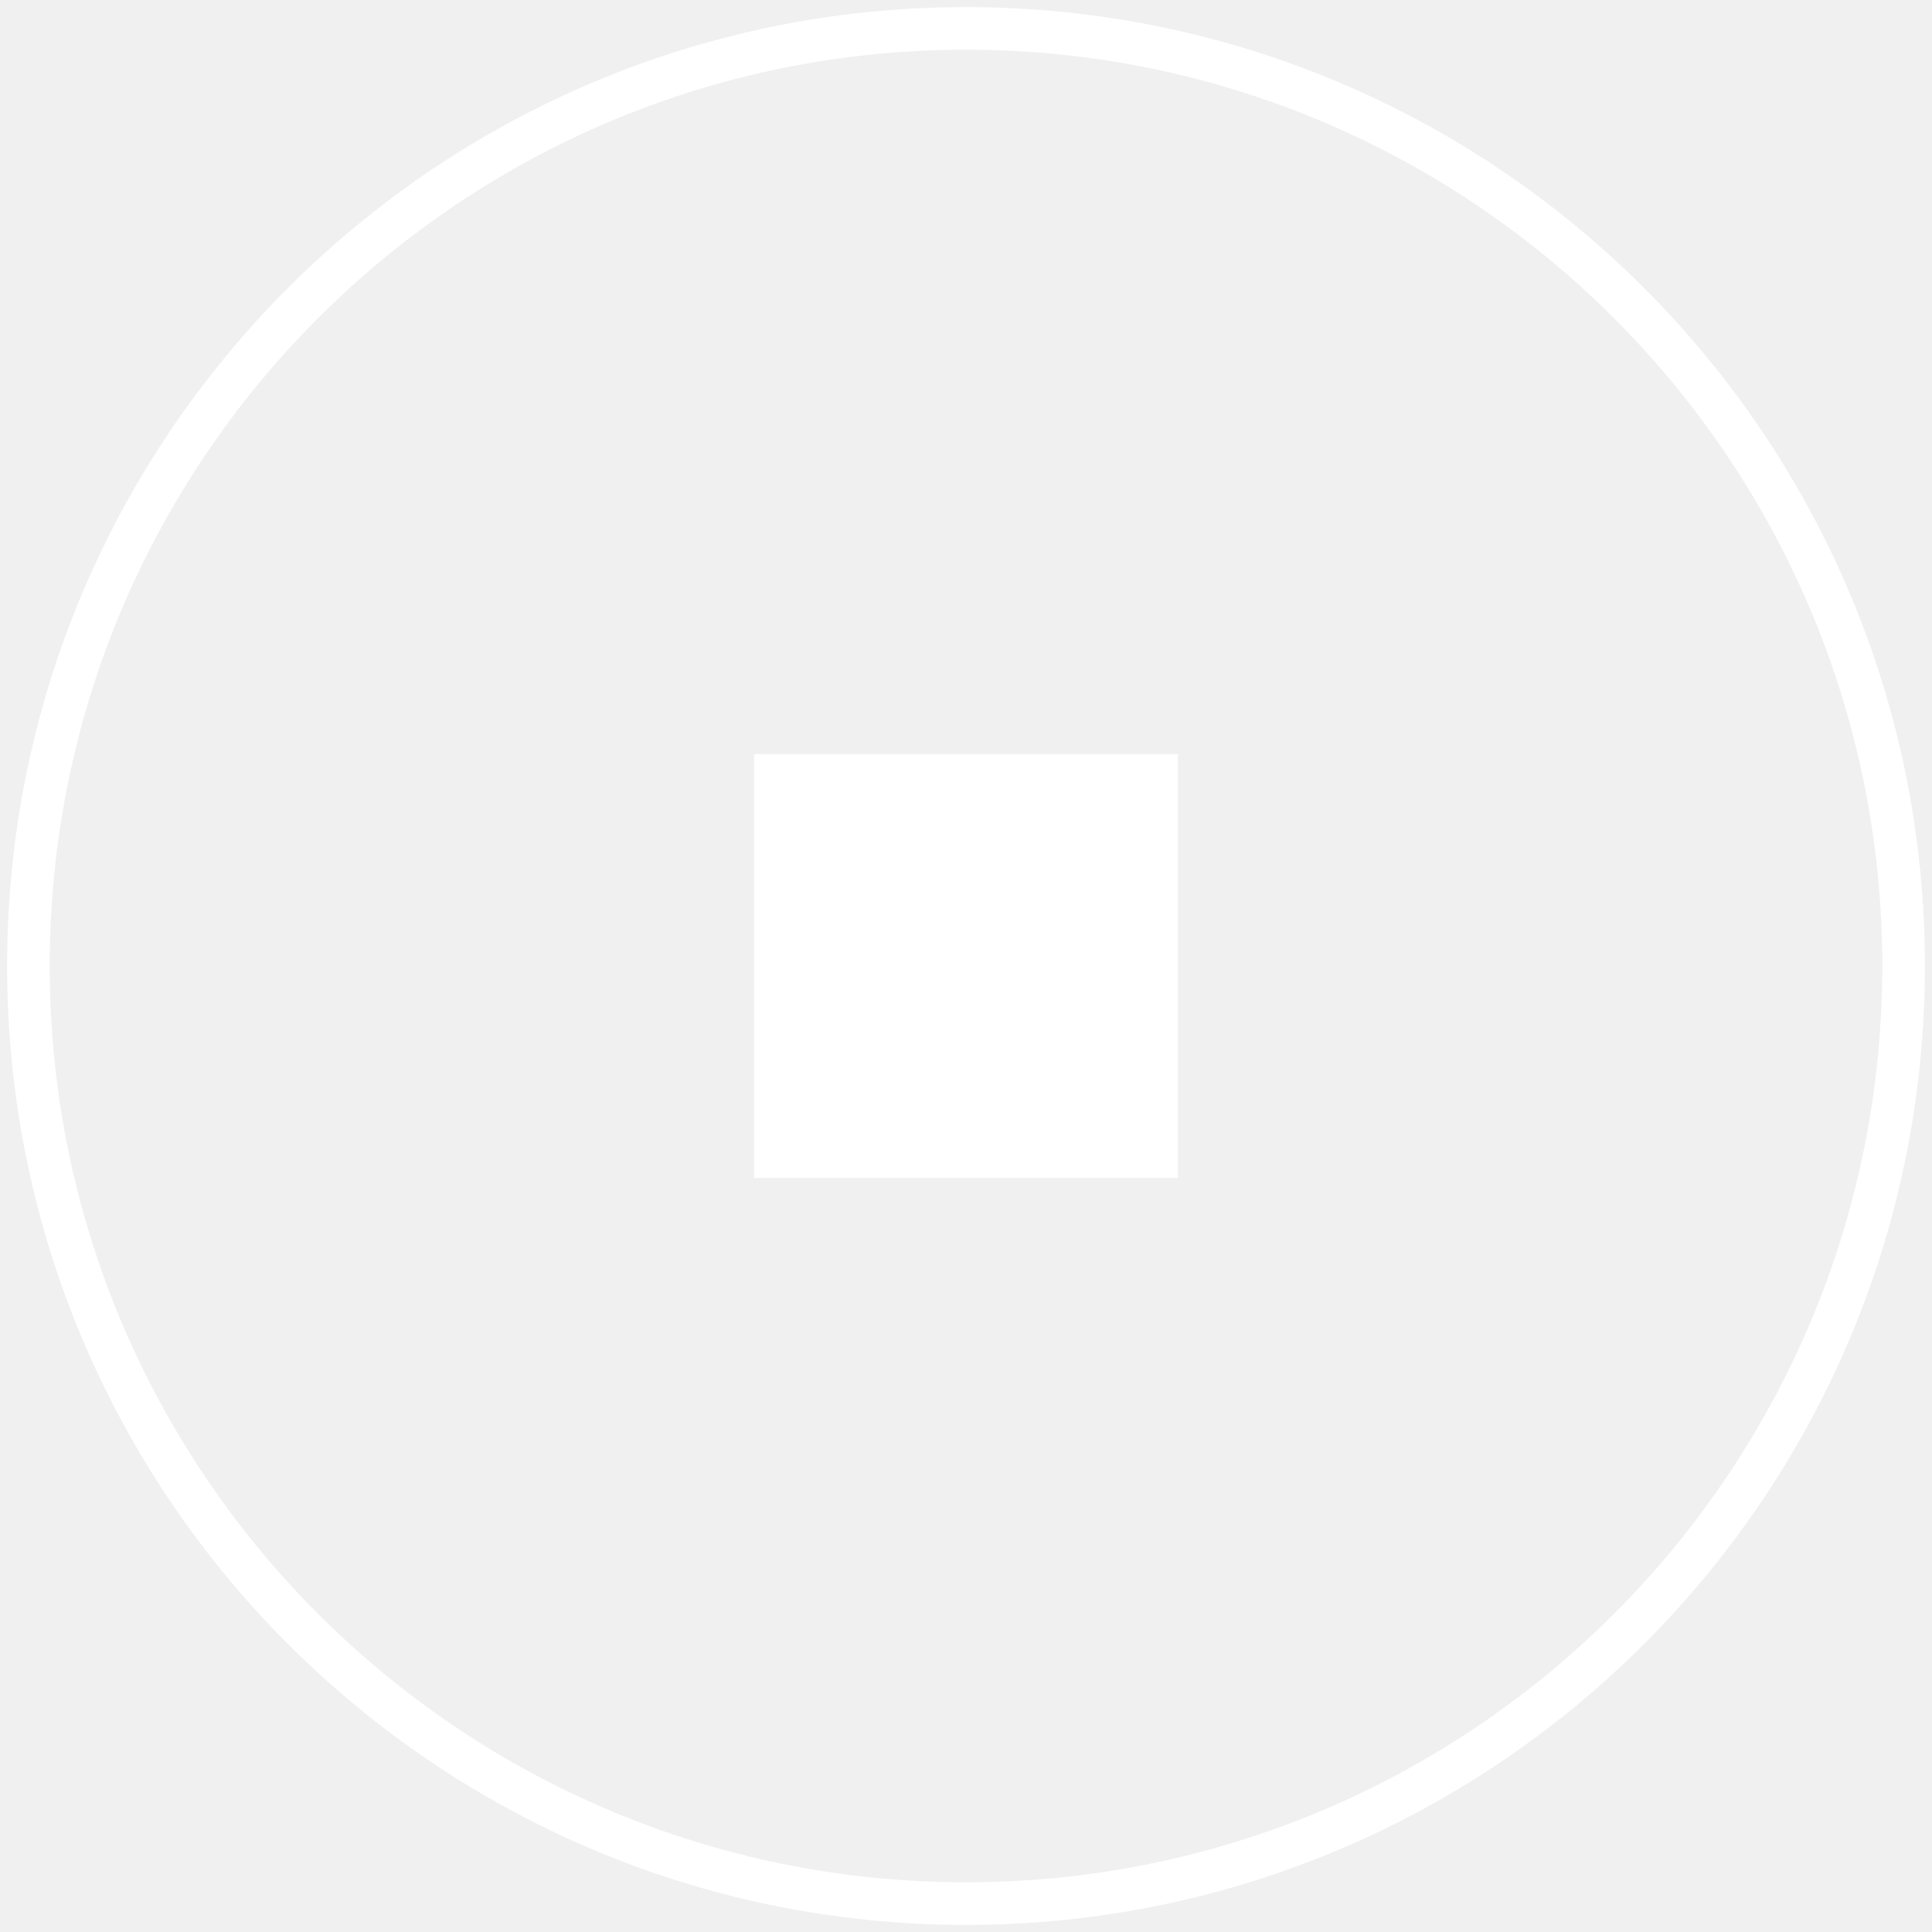
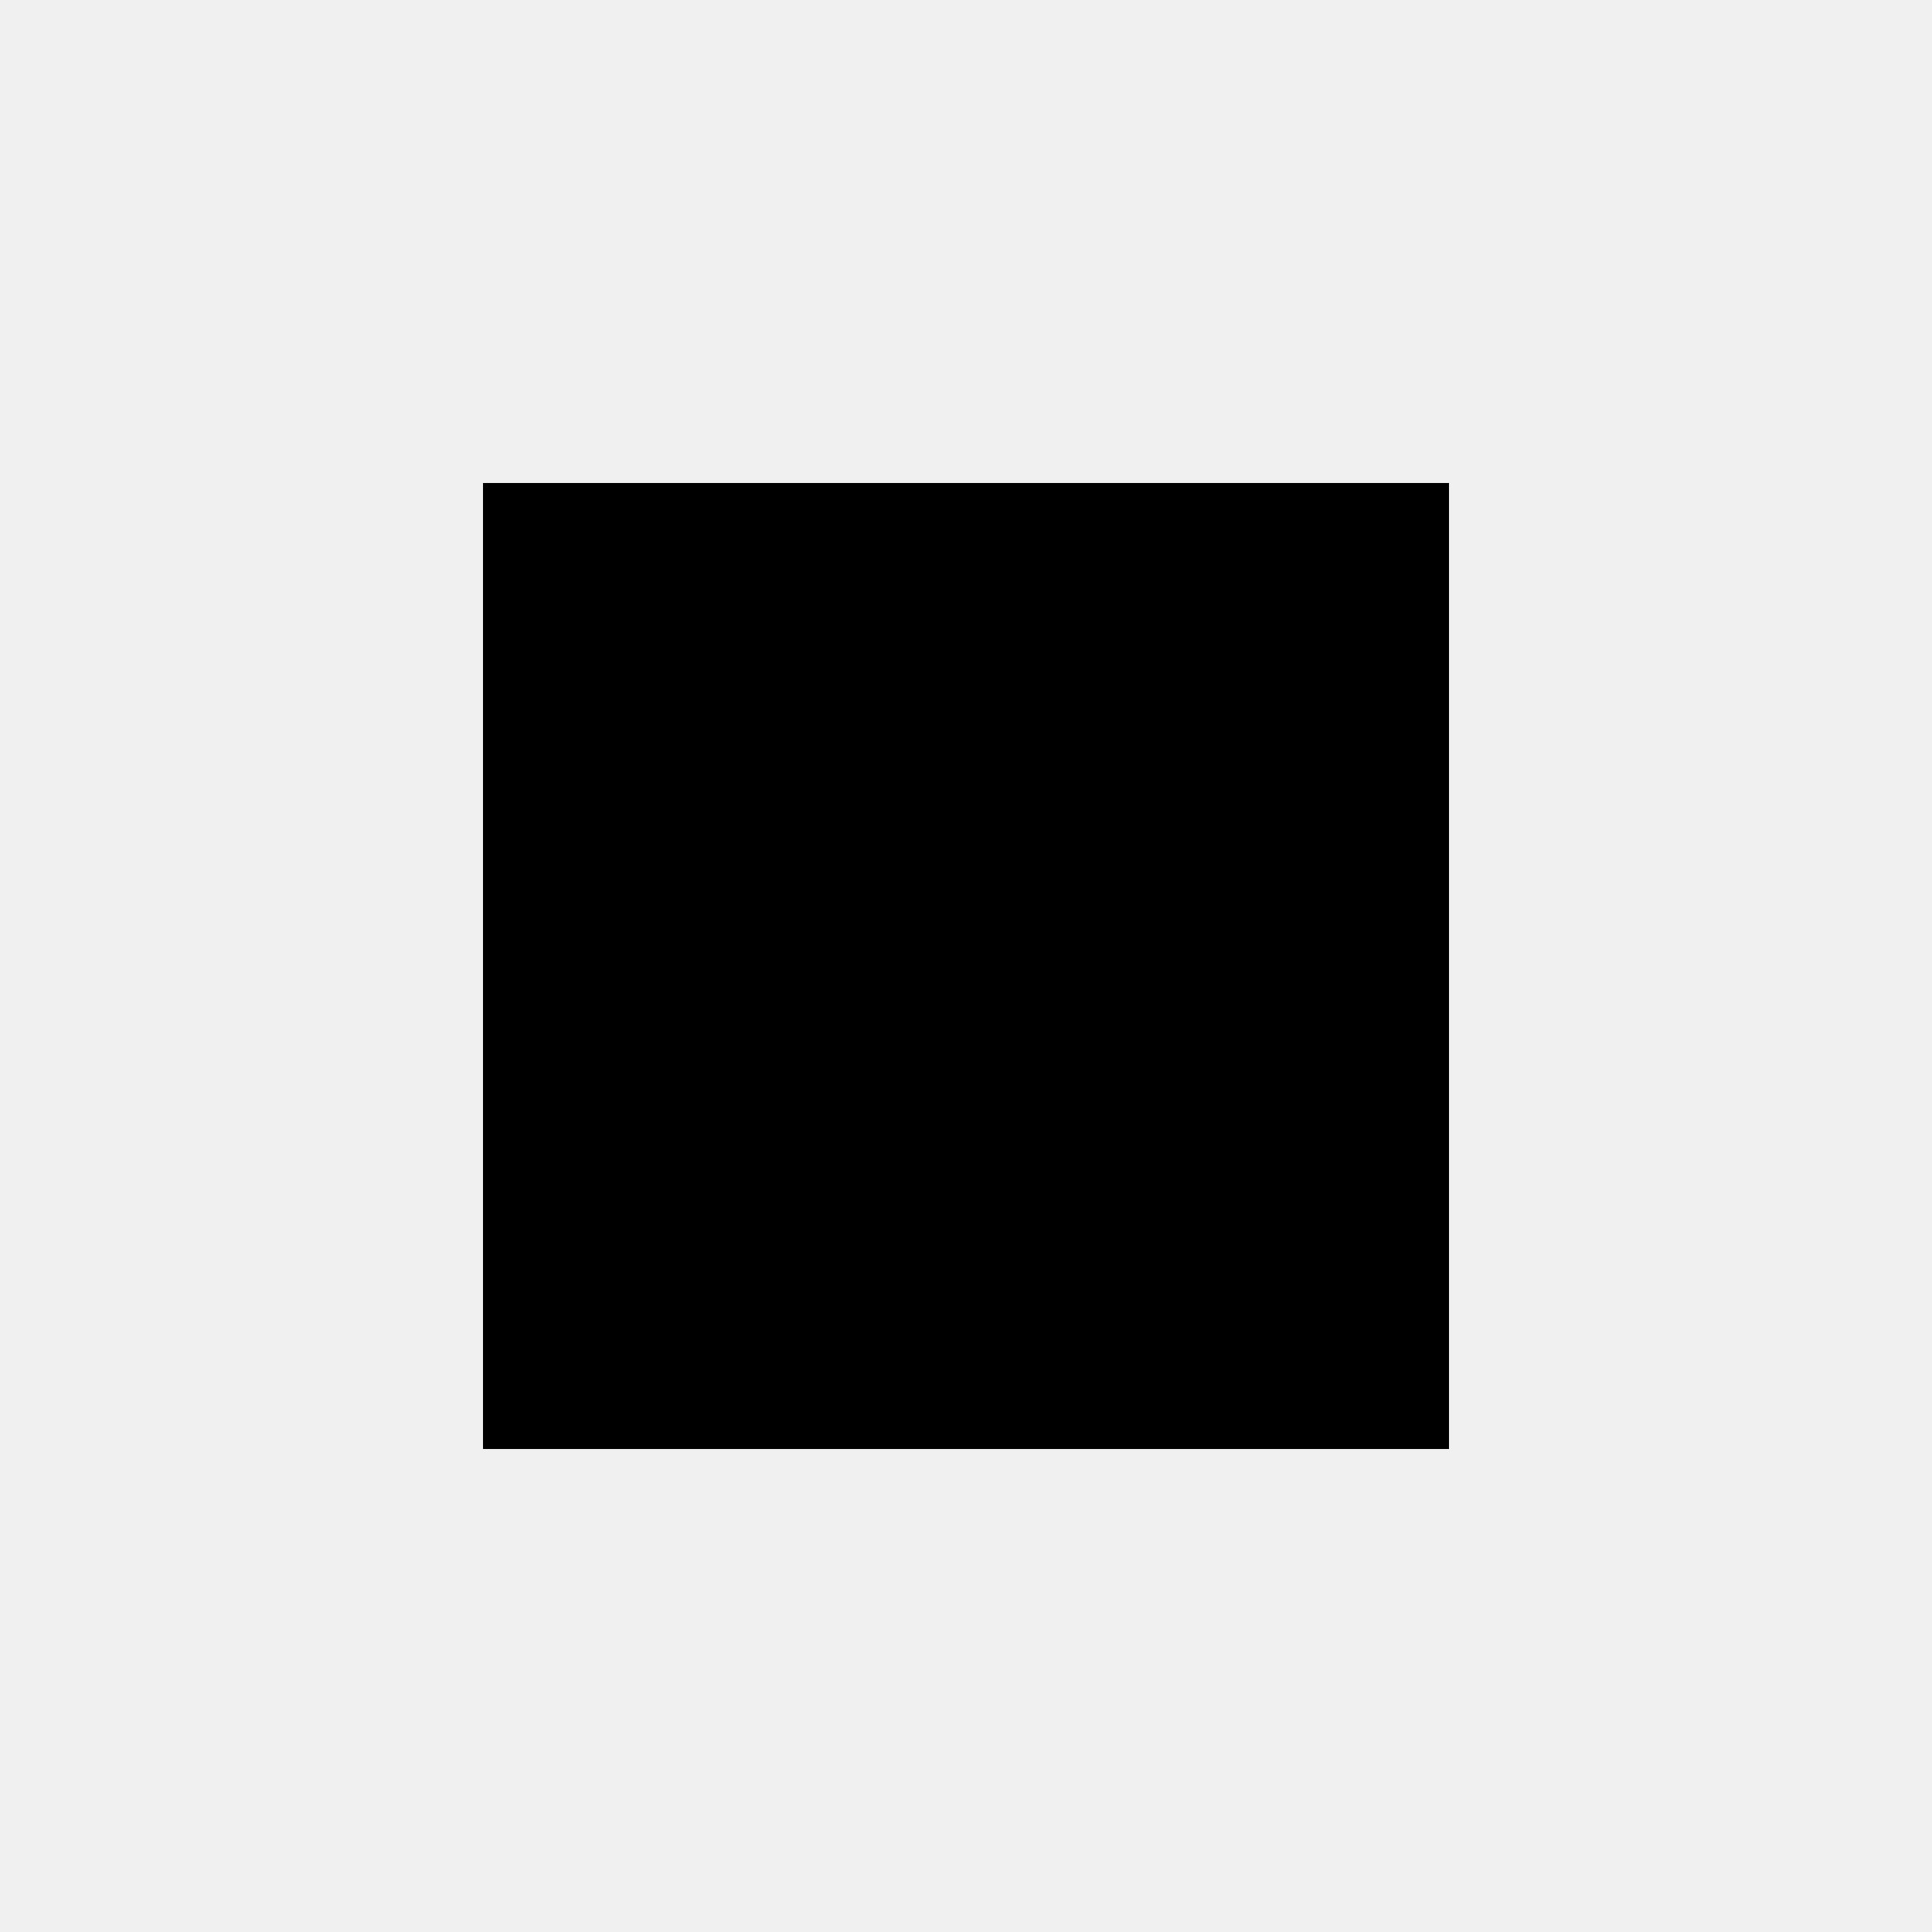
- <svg xmlns="http://www.w3.org/2000/svg" width="68" height="68" viewBox="0 0 68 68" fill="none">
-   <circle cx="34" cy="34" r="33" stroke="white" stroke-width="1.5" />
-   <rect x="27" y="27" width="14" height="14" fill="white" stroke="white" stroke-width="0.918" />
+ <svg xmlns="http://www.w3.org/2000/svg" viewBox="0 -960 960 960" fill="currentColor">
+   <path d="M240-240v-480h480v480H240Z" />
</svg>
